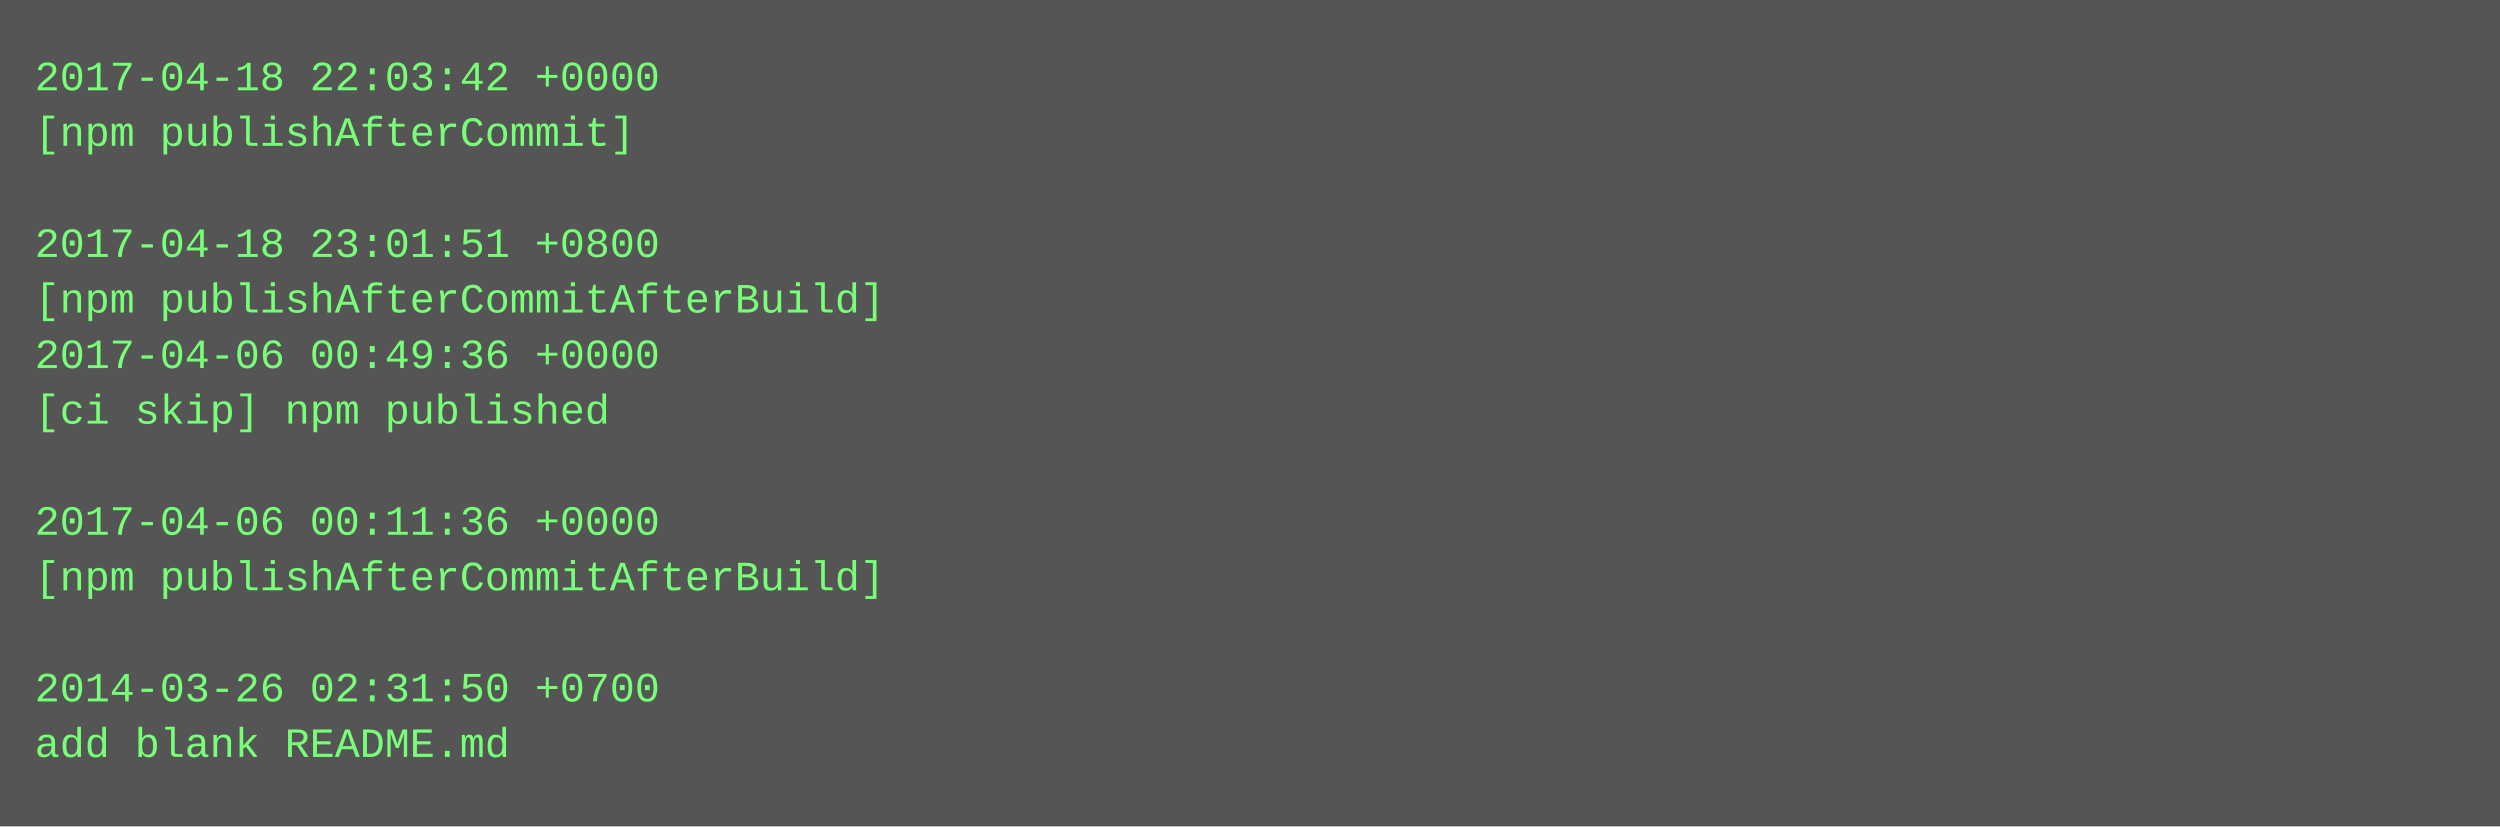
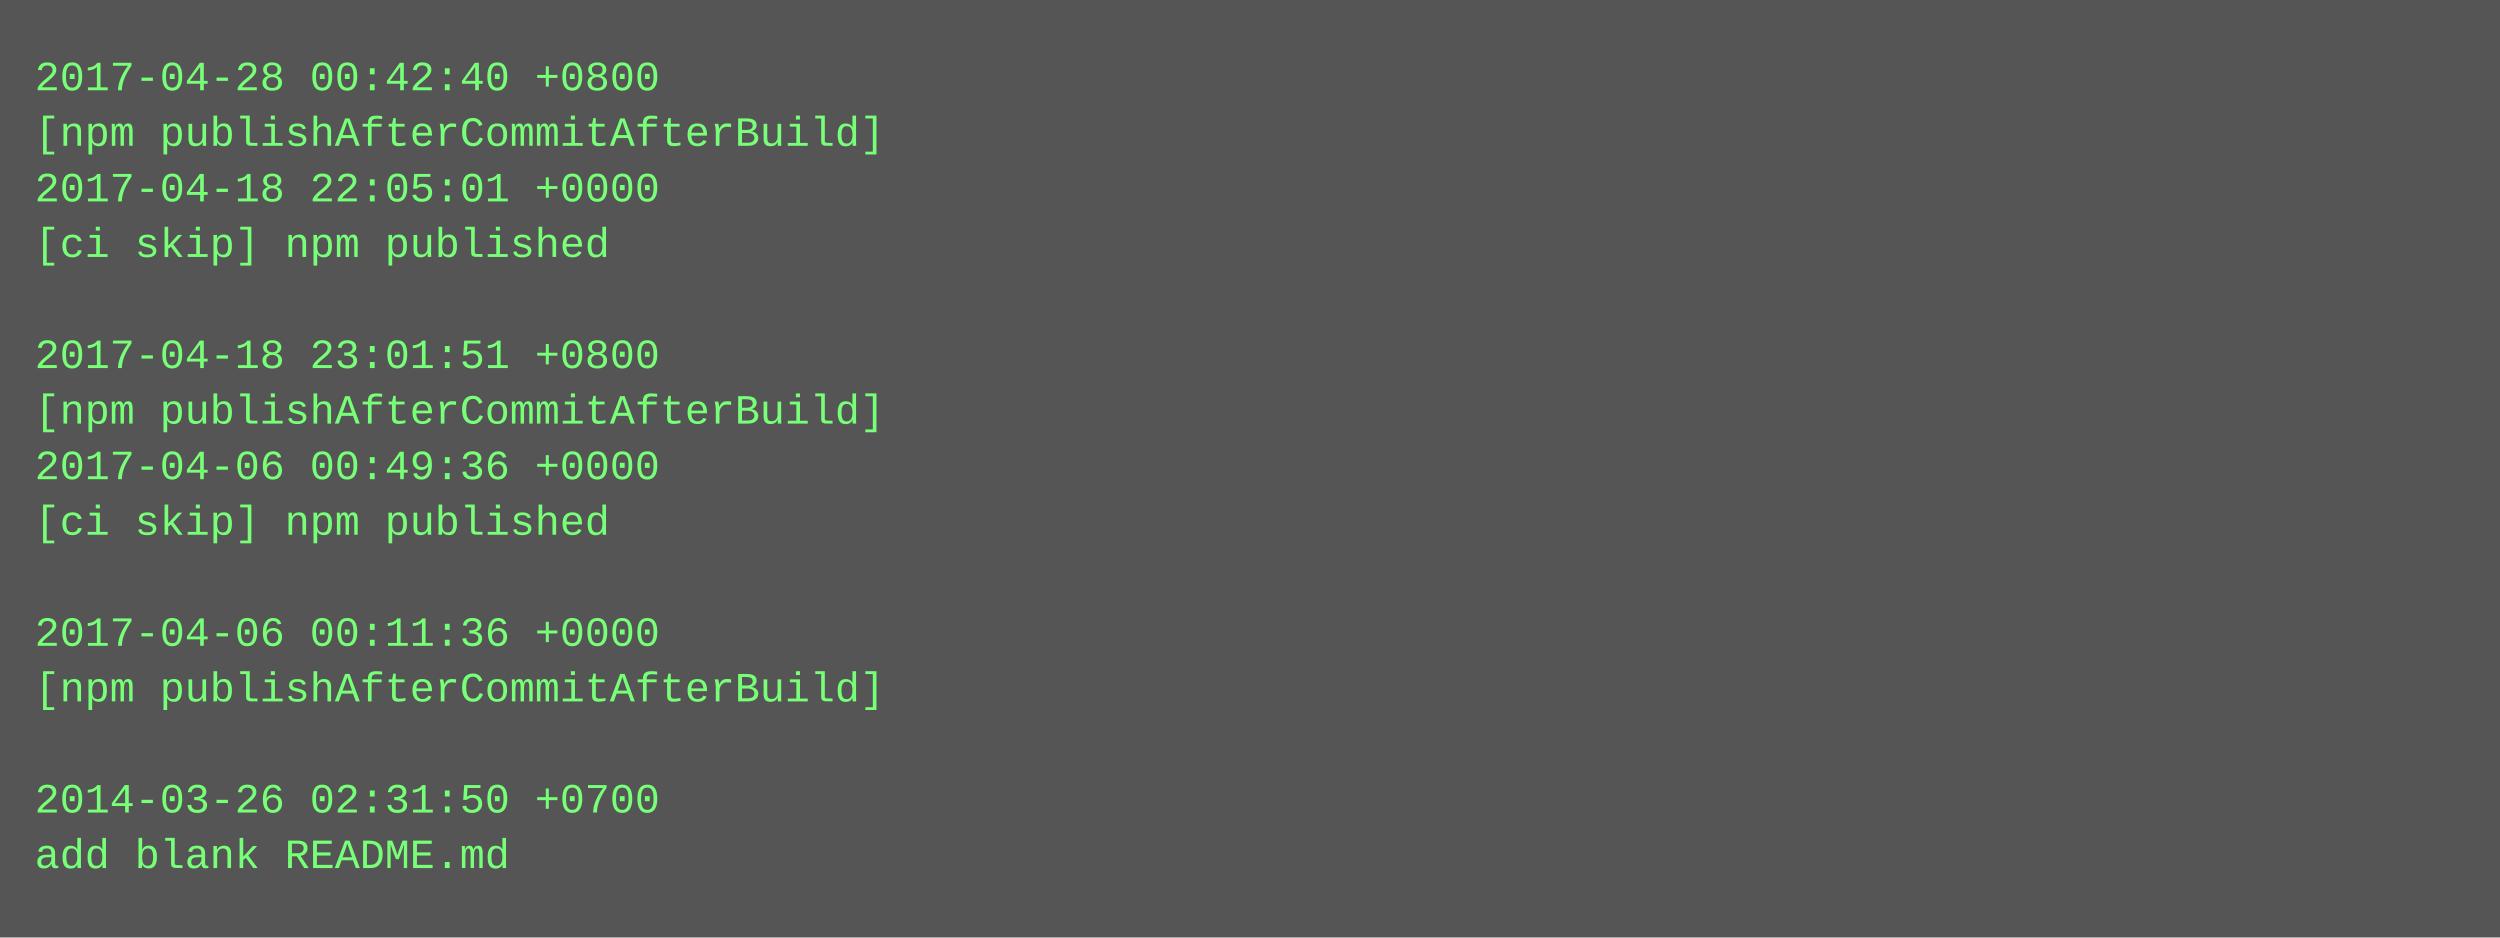
- <svg xmlns="http://www.w3.org/2000/svg" height="238" width="720">
-   <rect height="238" fill="#555" width="720" />
+ <svg xmlns="http://www.w3.org/2000/svg" height="270" width="720">
+   <rect height="270" fill="#555" width="720" />
  <text fill="#7f7" font-family="Courier New" font-size="12" xml:space="preserve">
-     <tspan x="10" y="26">2017-04-18 22:03:42 +0000</tspan>
-     <tspan x="10" y="42">[npm publishAfterCommit]</tspan>
-     <tspan x="10" y="58" />
-     <tspan x="10" y="74">2017-04-18 23:01:51 +0800</tspan>
-     <tspan x="10" y="90">[npm publishAfterCommitAfterBuild]</tspan>
-     <tspan x="10" y="106">2017-04-06 00:49:36 +0000</tspan>
-     <tspan x="10" y="122">[ci skip] npm published</tspan>
-     <tspan x="10" y="138" />
-     <tspan x="10" y="154">2017-04-06 00:11:36 +0000</tspan>
-     <tspan x="10" y="170">[npm publishAfterCommitAfterBuild]</tspan>
-     <tspan x="10" y="186" />
-     <tspan x="10" y="202">2014-03-26 02:31:50 +0700</tspan>
-     <tspan x="10" y="218">add blank README.md</tspan>
+     <tspan x="10" y="26">2017-04-28 00:42:40 +0800</tspan>
+     <tspan x="10" y="42">[npm publishAfterCommitAfterBuild]</tspan>
+     <tspan x="10" y="58">2017-04-18 22:05:01 +0000</tspan>
+     <tspan x="10" y="74">[ci skip] npm published</tspan>
+     <tspan x="10" y="90" />
+     <tspan x="10" y="106">2017-04-18 23:01:51 +0800</tspan>
+     <tspan x="10" y="122">[npm publishAfterCommitAfterBuild]</tspan>
+     <tspan x="10" y="138">2017-04-06 00:49:36 +0000</tspan>
+     <tspan x="10" y="154">[ci skip] npm published</tspan>
+     <tspan x="10" y="170" />
+     <tspan x="10" y="186">2017-04-06 00:11:36 +0000</tspan>
+     <tspan x="10" y="202">[npm publishAfterCommitAfterBuild]</tspan>
+     <tspan x="10" y="218" />
+     <tspan x="10" y="234">2014-03-26 02:31:50 +0700</tspan>
+     <tspan x="10" y="250">add blank README.md</tspan>
  </text>
</svg>
